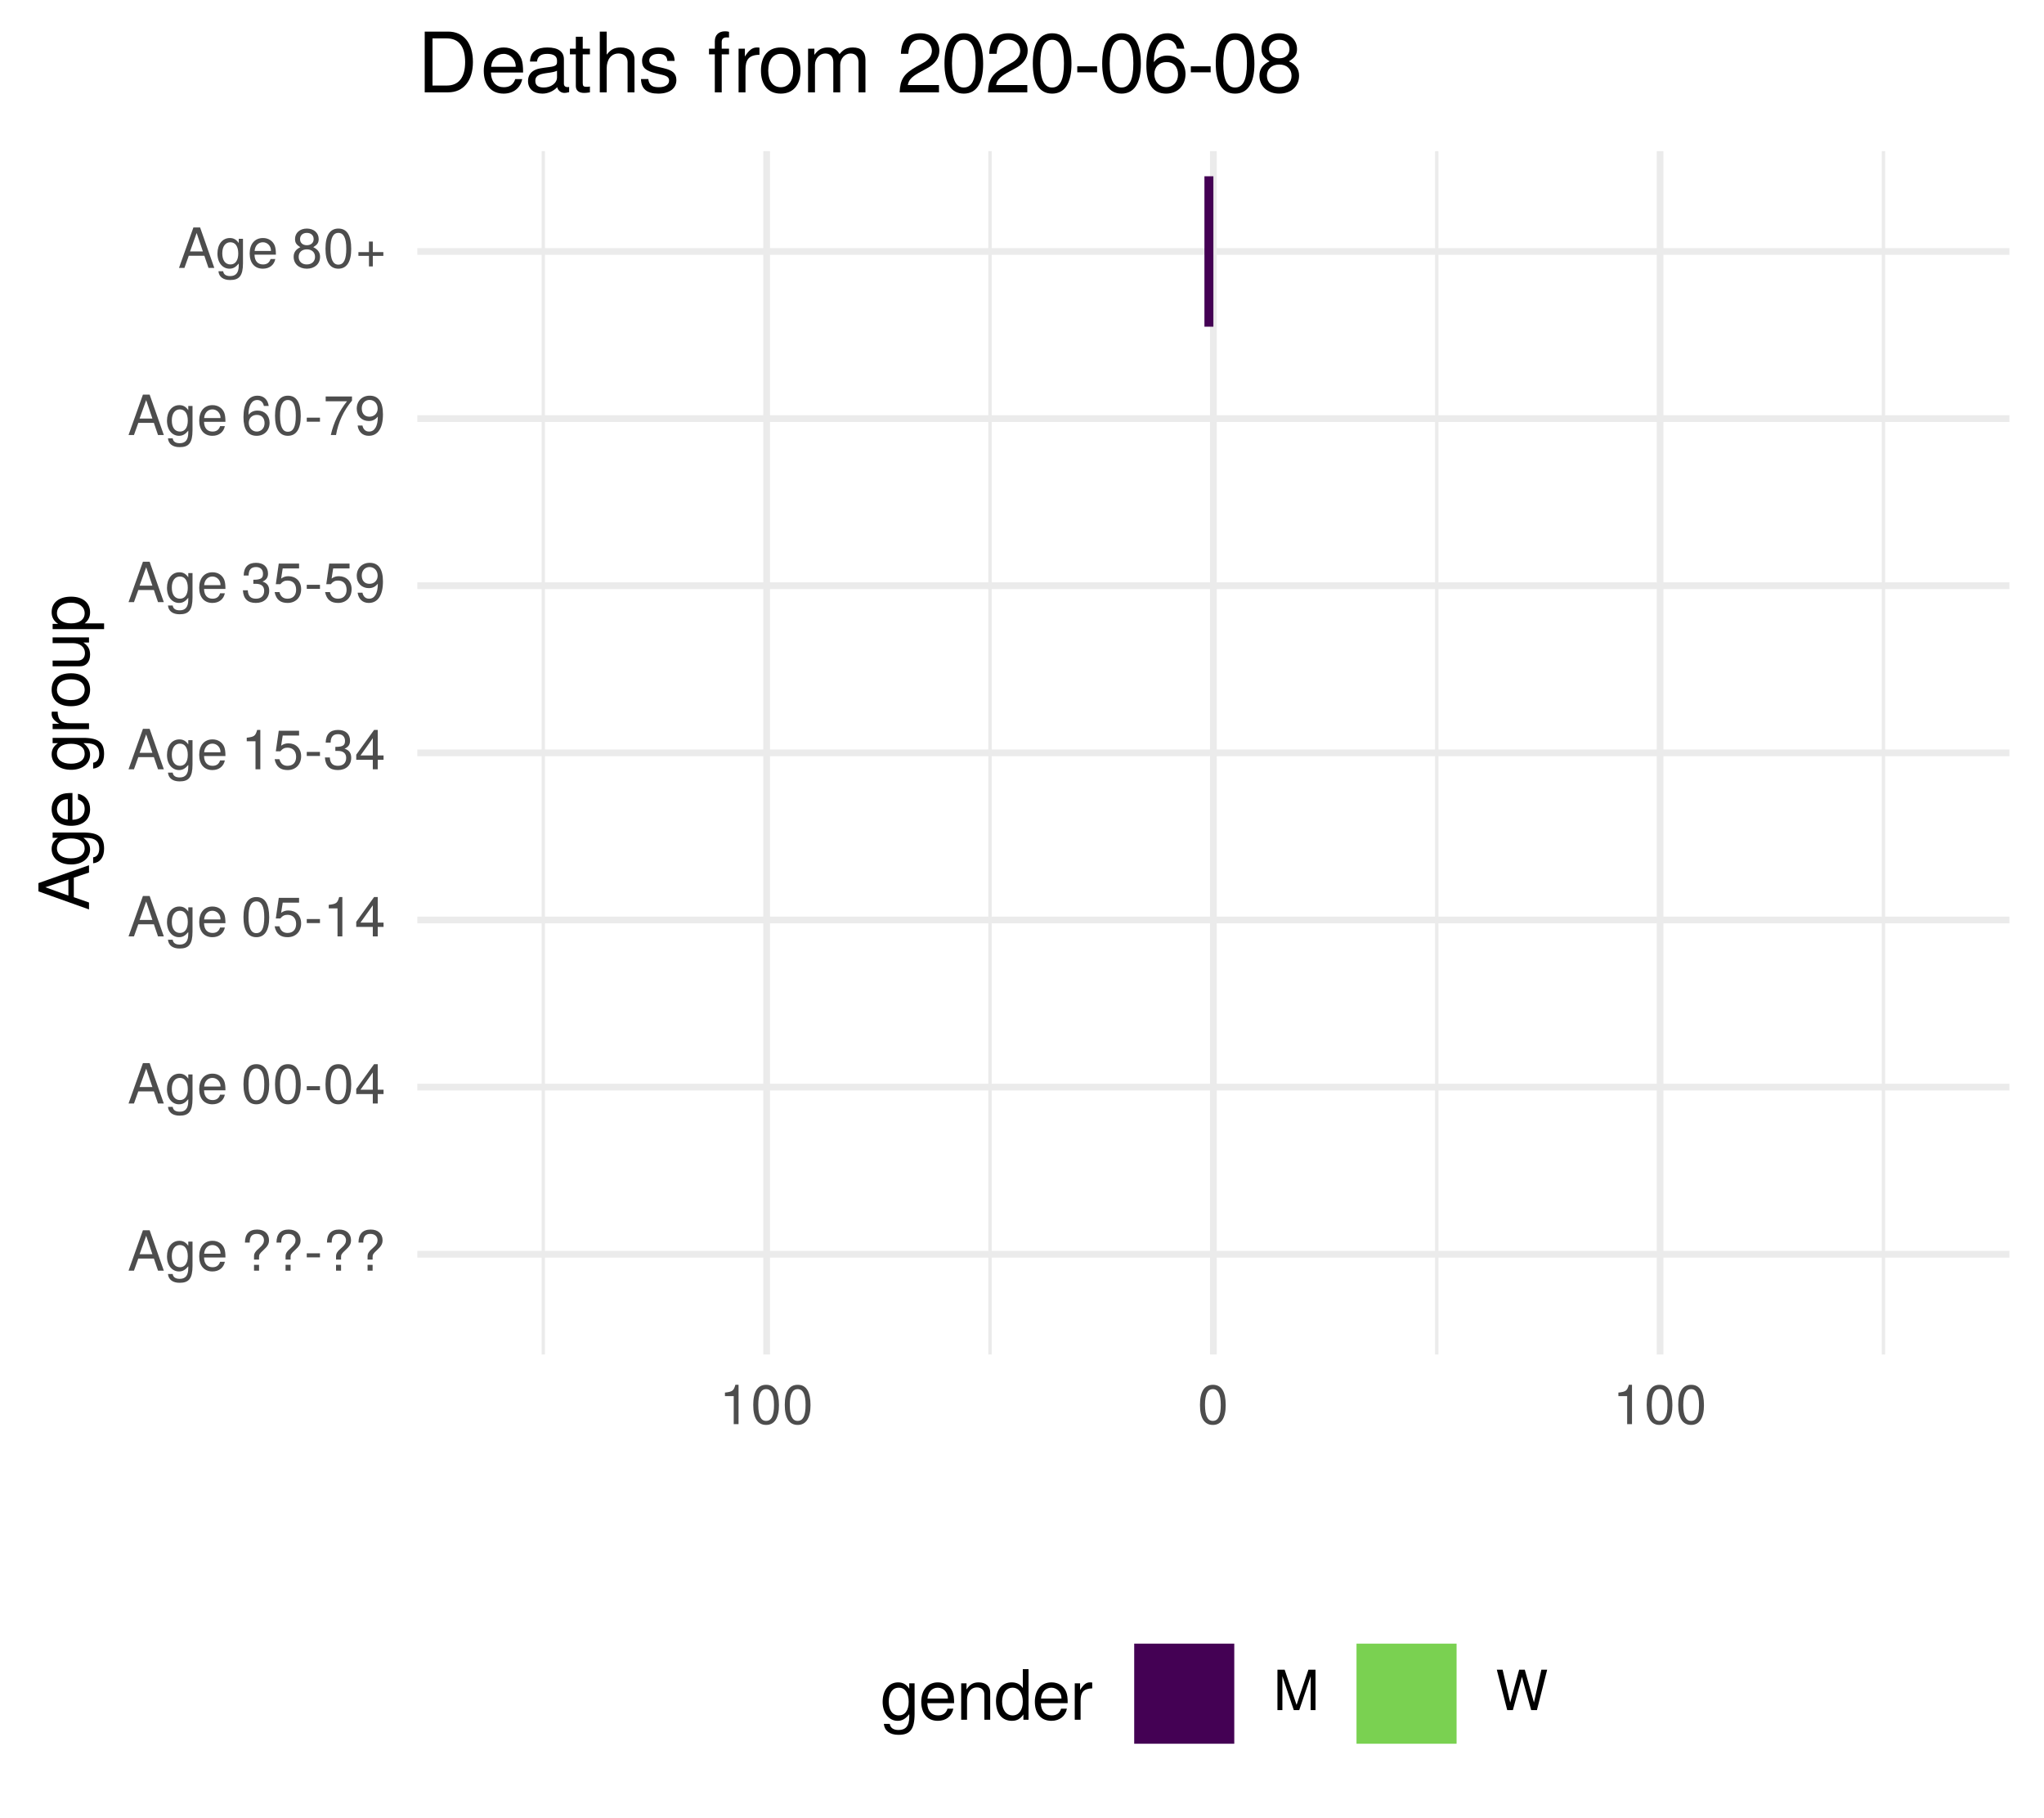
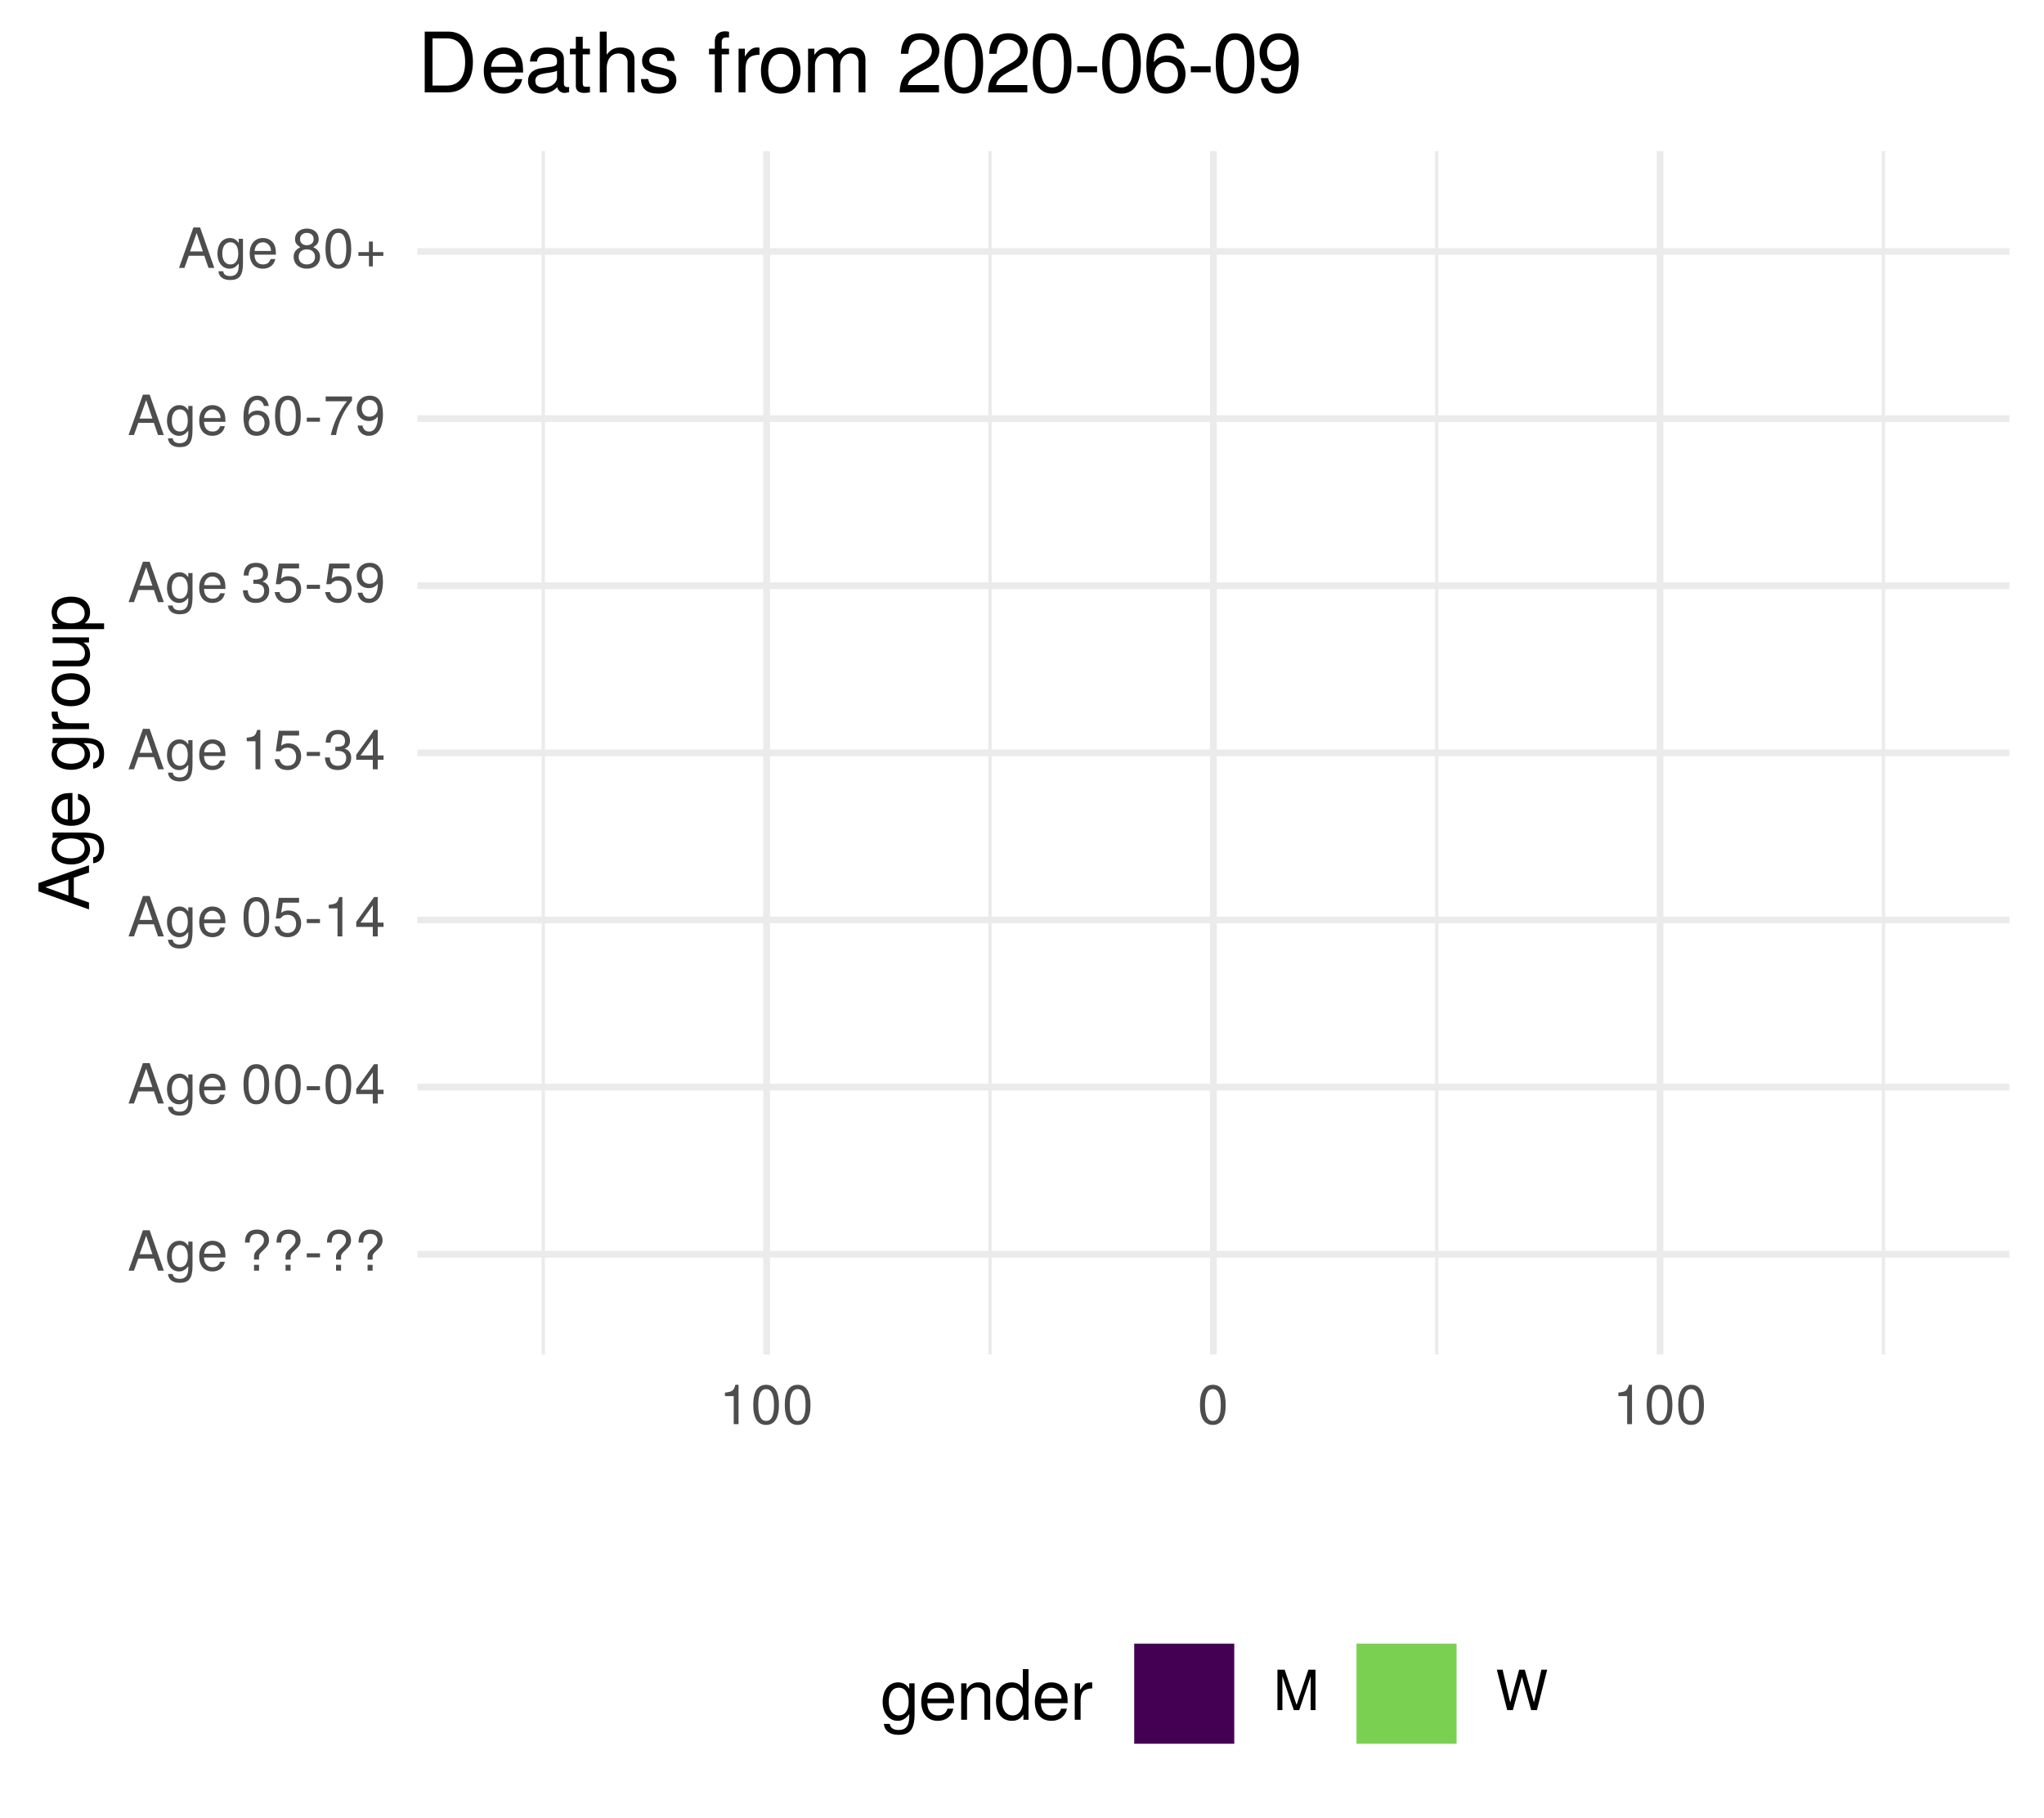
<svg xmlns="http://www.w3.org/2000/svg" xmlns:xlink="http://www.w3.org/1999/xlink" width="324pt" height="288pt" viewBox="0 0 324 288" version="1.1">
  <defs>
    <g>
      <symbol overflow="visible" id="glyph0-0">
        <path style="stroke:none;" d="" />
      </symbol>
      <symbol overflow="visible" id="glyph0-1">
        <path style="stroke:none;" d="M 5.75 0 L 3.5 -6.406 L 2.438 -6.406 L 0.156 0 L 1.016 0 L 1.703 -1.922 L 4.172 -1.922 L 4.828 0 Z M 3.938 -2.609 L 1.906 -2.609 L 2.953 -5.531 Z M 3.938 -2.609 " />
      </symbol>
      <symbol overflow="visible" id="glyph0-2">
        <path style="stroke:none;" d="M 4.297 -0.75 L 4.297 -4.609 L 3.625 -4.609 L 3.625 -3.938 C 3.25 -4.484 2.812 -4.734 2.219 -4.734 C 1.047 -4.734 0.25 -3.75 0.25 -2.266 C 0.25 -0.812 1.078 0.125 2.156 0.125 C 2.734 0.125 3.141 -0.109 3.625 -0.688 L 3.625 -0.391 C 3.625 0.828 3.125 1.297 2.266 1.297 C 1.688 1.297 1.234 1.094 1.156 0.531 L 0.406 0.531 C 0.484 1.406 1.156 1.922 2.25 1.922 C 3.688 1.922 4.297 1.281 4.297 -0.75 Z M 3.547 -2.281 C 3.547 -1.172 3.078 -0.547 2.312 -0.547 C 1.5 -0.547 1.016 -1.188 1.016 -2.312 C 1.016 -3.406 1.516 -4.062 2.297 -4.062 C 3.094 -4.062 3.547 -3.391 3.547 -2.281 Z M 3.547 -2.281 " />
      </symbol>
      <symbol overflow="visible" id="glyph0-3">
        <path style="stroke:none;" d="M 4.516 -2.094 C 4.516 -2.766 4.453 -3.188 4.328 -3.531 C 4.031 -4.281 3.328 -4.734 2.469 -4.734 C 1.172 -4.734 0.359 -3.797 0.359 -2.281 C 0.359 -0.766 1.156 0.125 2.453 0.125 C 3.5 0.125 4.234 -0.469 4.422 -1.406 L 3.672 -1.406 C 3.469 -0.797 3.062 -0.547 2.469 -0.547 C 1.703 -0.547 1.141 -1.031 1.125 -2.094 Z M 3.734 -2.75 C 3.734 -2.75 3.734 -2.703 3.719 -2.688 L 1.141 -2.688 C 1.203 -3.516 1.719 -4.062 2.453 -4.062 C 3.172 -4.062 3.734 -3.469 3.734 -2.75 Z M 3.734 -2.75 " />
      </symbol>
      <symbol overflow="visible" id="glyph0-4">
        <path style="stroke:none;" d="" />
      </symbol>
      <symbol overflow="visible" id="glyph0-5">
        <path style="stroke:none;" d="M 4.422 -4.828 C 4.422 -5.859 3.688 -6.516 2.547 -6.516 C 1.281 -6.516 0.609 -5.812 0.609 -4.453 L 1.359 -4.453 C 1.359 -5.422 1.719 -5.828 2.5 -5.828 C 3.172 -5.828 3.625 -5.422 3.625 -4.828 C 3.625 -4.422 3.438 -4.078 2.969 -3.672 C 2.453 -3.203 2.453 -3.203 2.297 -3 C 2.109 -2.75 2.047 -2.547 2.047 -2.234 L 2.047 -1.75 L 2.844 -1.75 L 2.844 -2.156 C 2.844 -2.547 2.938 -2.703 3.531 -3.25 C 4.203 -3.859 4.422 -4.25 4.422 -4.828 Z M 2.844 0 L 2.844 -0.922 L 2.047 -0.922 L 2.047 0 Z M 2.844 0 " />
      </symbol>
      <symbol overflow="visible" id="glyph0-6">
        <path style="stroke:none;" d="M 2.5 -2.109 L 2.5 -2.75 L 0.406 -2.75 L 0.406 -2.109 Z M 2.5 -2.109 " />
      </symbol>
      <symbol overflow="visible" id="glyph0-7">
        <path style="stroke:none;" d="M 4.453 -3 C 4.453 -5.156 3.781 -6.234 2.422 -6.234 C 1.078 -6.234 0.375 -5.141 0.375 -3.047 C 0.375 -0.953 1.078 0.125 2.422 0.125 C 3.734 0.125 4.453 -0.953 4.453 -3 Z M 3.672 -3.062 C 3.672 -1.297 3.266 -0.516 2.406 -0.516 C 1.578 -0.516 1.172 -1.344 1.172 -3.047 C 1.172 -4.75 1.578 -5.547 2.422 -5.547 C 3.25 -5.547 3.672 -4.734 3.672 -3.062 Z M 3.672 -3.062 " />
      </symbol>
      <symbol overflow="visible" id="glyph0-8">
        <path style="stroke:none;" d="M 4.578 -1.5 L 4.578 -2.188 L 3.656 -2.188 L 3.656 -6.234 L 3.078 -6.234 L 0.25 -2.312 L 0.25 -1.5 L 2.875 -1.5 L 2.875 0 L 3.656 0 L 3.656 -1.5 Z M 2.875 -2.188 L 0.922 -2.188 L 2.875 -4.922 Z M 2.875 -2.188 " />
      </symbol>
      <symbol overflow="visible" id="glyph0-9">
        <path style="stroke:none;" d="M 4.516 -2.062 C 4.516 -3.297 3.688 -4.109 2.5 -4.109 C 2.062 -4.109 1.703 -4 1.344 -3.734 L 1.594 -5.344 L 4.188 -5.344 L 4.188 -6.109 L 0.969 -6.109 L 0.5 -2.844 L 1.219 -2.844 C 1.578 -3.266 1.875 -3.422 2.359 -3.422 C 3.188 -3.422 3.719 -2.891 3.719 -1.969 C 3.719 -1.062 3.203 -0.547 2.359 -0.547 C 1.688 -0.547 1.266 -0.891 1.078 -1.594 L 0.312 -1.594 C 0.562 -0.359 1.266 0.125 2.375 0.125 C 3.641 0.125 4.516 -0.75 4.516 -2.062 Z M 4.516 -2.062 " />
      </symbol>
      <symbol overflow="visible" id="glyph0-10">
        <path style="stroke:none;" d="M 3.047 0 L 3.047 -6.234 L 2.547 -6.234 C 2.266 -5.281 2.094 -5.141 0.891 -5 L 0.891 -4.438 L 2.281 -4.438 L 2.281 0 Z M 3.047 0 " />
      </symbol>
      <symbol overflow="visible" id="glyph0-11">
        <path style="stroke:none;" d="M 4.453 -1.812 C 4.453 -2.562 4.141 -3.016 3.391 -3.266 C 3.969 -3.5 4.266 -3.891 4.266 -4.516 C 4.266 -5.594 3.547 -6.234 2.359 -6.234 C 1.109 -6.234 0.438 -5.547 0.406 -4.219 L 1.188 -4.219 C 1.203 -5.141 1.578 -5.562 2.375 -5.562 C 3.062 -5.562 3.469 -5.156 3.469 -4.5 C 3.469 -3.828 3.188 -3.547 1.938 -3.547 L 1.938 -2.906 L 2.359 -2.906 C 3.219 -2.906 3.656 -2.5 3.656 -1.797 C 3.656 -1.016 3.172 -0.547 2.359 -0.547 C 1.516 -0.547 1.109 -0.969 1.062 -1.875 L 0.281 -1.875 C 0.375 -0.5 1.062 0.125 2.344 0.125 C 3.625 0.125 4.453 -0.641 4.453 -1.812 Z M 4.453 -1.812 " />
      </symbol>
      <symbol overflow="visible" id="glyph0-12">
        <path style="stroke:none;" d="M 4.484 -3.266 C 4.484 -5.219 3.797 -6.234 2.375 -6.234 C 1.188 -6.234 0.328 -5.391 0.328 -4.172 C 0.328 -3.016 1.125 -2.219 2.25 -2.219 C 2.844 -2.219 3.266 -2.438 3.672 -2.922 C 3.672 -1.406 3.172 -0.547 2.281 -0.547 C 1.734 -0.547 1.359 -0.891 1.234 -1.5 L 0.469 -1.5 C 0.609 -0.469 1.281 0.125 2.234 0.125 C 3.688 0.125 4.484 -1.109 4.484 -3.266 Z M 3.641 -4.188 C 3.641 -3.422 3.094 -2.906 2.344 -2.906 C 1.594 -2.906 1.125 -3.391 1.125 -4.234 C 1.125 -5.016 1.656 -5.562 2.359 -5.562 C 3.094 -5.562 3.641 -5 3.641 -4.188 Z M 3.641 -4.188 " />
      </symbol>
      <symbol overflow="visible" id="glyph0-13">
        <path style="stroke:none;" d="M 4.516 -1.938 C 4.516 -3.094 3.719 -3.875 2.609 -3.875 C 1.984 -3.875 1.5 -3.641 1.172 -3.188 C 1.172 -4.703 1.672 -5.547 2.562 -5.547 C 3.109 -5.547 3.484 -5.203 3.609 -4.609 L 4.375 -4.609 C 4.234 -5.625 3.562 -6.234 2.609 -6.234 C 1.156 -6.234 0.375 -5.016 0.375 -2.844 C 0.375 -0.891 1.047 0.125 2.469 0.125 C 3.656 0.125 4.516 -0.719 4.516 -1.938 Z M 3.719 -1.875 C 3.719 -1.094 3.188 -0.547 2.484 -0.547 C 1.766 -0.547 1.219 -1.125 1.219 -1.922 C 1.219 -2.688 1.734 -3.188 2.5 -3.188 C 3.25 -3.188 3.719 -2.703 3.719 -1.875 Z M 3.719 -1.875 " />
      </symbol>
      <symbol overflow="visible" id="glyph0-14">
        <path style="stroke:none;" d="M 4.578 -5.453 L 4.578 -6.109 L 0.406 -6.109 L 0.406 -5.344 L 3.781 -5.344 C 2.531 -3.781 1.656 -1.953 1.219 0 L 2.047 0 C 2.391 -2.016 3.266 -3.891 4.578 -5.453 Z M 4.578 -5.453 " />
      </symbol>
      <symbol overflow="visible" id="glyph0-15">
        <path style="stroke:none;" d="M 4.516 -1.766 C 4.516 -2.453 4.156 -2.938 3.438 -3.281 C 4.078 -3.672 4.297 -3.984 4.297 -4.578 C 4.297 -5.547 3.531 -6.234 2.422 -6.234 C 1.312 -6.234 0.547 -5.547 0.547 -4.578 C 0.547 -4 0.75 -3.672 1.391 -3.281 C 0.672 -2.938 0.328 -2.453 0.328 -1.766 C 0.328 -0.625 1.188 0.125 2.422 0.125 C 3.656 0.125 4.516 -0.625 4.516 -1.766 Z M 3.5 -4.562 C 3.5 -3.969 3.062 -3.594 2.422 -3.594 C 1.766 -3.594 1.344 -3.969 1.344 -4.562 C 1.344 -5.156 1.766 -5.547 2.422 -5.547 C 3.078 -5.547 3.5 -5.156 3.5 -4.562 Z M 3.719 -1.75 C 3.719 -1.016 3.188 -0.547 2.406 -0.547 C 1.641 -0.547 1.125 -1.016 1.125 -1.75 C 1.125 -2.484 1.641 -2.938 2.422 -2.938 C 3.188 -2.938 3.719 -2.484 3.719 -1.75 Z M 3.719 -1.75 " />
      </symbol>
      <symbol overflow="visible" id="glyph0-16">
        <path style="stroke:none;" d="M 4.547 -1.906 L 4.547 -2.5 L 2.875 -2.5 L 2.875 -4.172 L 2.266 -4.172 L 2.266 -2.5 L 0.594 -2.5 L 0.594 -1.906 L 2.266 -1.906 L 2.266 -0.234 L 2.875 -0.234 L 2.875 -1.906 Z M 4.547 -1.906 " />
      </symbol>
      <symbol overflow="visible" id="glyph0-17">
        <path style="stroke:none;" d="M 6.688 0 L 6.688 -6.406 L 5.562 -6.406 L 3.688 -0.828 L 1.797 -6.406 L 0.656 -6.406 L 0.656 0 L 1.438 0 L 1.438 -5.375 L 3.25 0 L 4.109 0 L 5.922 -5.375 L 5.922 0 Z M 6.688 0 " />
      </symbol>
      <symbol overflow="visible" id="glyph0-18">
        <path style="stroke:none;" d="M 8.172 -6.406 L 7.25 -6.406 L 6.078 -1.203 L 4.625 -6.406 L 3.734 -6.406 L 2.312 -1.203 L 1.109 -6.406 L 0.188 -6.406 L 1.844 0 L 2.734 0 L 4.172 -5.266 L 5.641 0 L 6.547 0 Z M 8.172 -6.406 " />
      </symbol>
      <symbol overflow="visible" id="glyph1-0">
        <path style="stroke:none;" d="" />
      </symbol>
      <symbol overflow="visible" id="glyph1-1">
        <path style="stroke:none;" d="M 0 -7.188 L -8.016 -4.359 L -8.016 -3.047 L 0 -0.188 L 0 -1.281 L -2.406 -2.125 L -2.406 -5.219 L 0 -6.031 Z M -3.266 -4.922 L -3.266 -2.375 L -6.922 -3.703 Z M -3.266 -4.922 " />
      </symbol>
      <symbol overflow="visible" id="glyph1-2">
        <path style="stroke:none;" d="M -0.953 -5.375 L -5.766 -5.375 L -5.766 -4.531 L -4.922 -4.531 C -5.609 -4.062 -5.922 -3.516 -5.922 -2.766 C -5.922 -1.312 -4.703 -0.312 -2.828 -0.312 C -1.016 -0.312 0.172 -1.344 0.172 -2.688 C 0.172 -3.422 -0.141 -3.922 -0.875 -4.531 L -0.484 -4.531 C 1.047 -4.531 1.625 -3.906 1.625 -2.844 C 1.625 -2.109 1.359 -1.547 0.656 -1.438 L 0.656 -0.5 C 1.75 -0.609 2.391 -1.453 2.391 -2.812 C 2.391 -4.609 1.594 -5.375 -0.953 -5.375 Z M -2.844 -4.438 C -1.469 -4.438 -0.688 -3.844 -0.688 -2.875 C -0.688 -1.875 -1.484 -1.281 -2.875 -1.281 C -4.266 -1.281 -5.078 -1.891 -5.078 -2.875 C -5.078 -3.859 -4.25 -4.438 -2.844 -4.438 Z M -2.844 -4.438 " />
      </symbol>
      <symbol overflow="visible" id="glyph1-3">
        <path style="stroke:none;" d="M -2.625 -5.641 C -3.453 -5.641 -3.984 -5.578 -4.406 -5.406 C -5.359 -5.031 -5.922 -4.156 -5.922 -3.078 C -5.922 -1.469 -4.734 -0.438 -2.844 -0.438 C -0.953 -0.438 0.172 -1.438 0.172 -3.062 C 0.172 -4.375 -0.578 -5.297 -1.75 -5.516 L -1.75 -4.594 C -0.984 -4.344 -0.688 -3.828 -0.688 -3.094 C -0.688 -2.141 -1.297 -1.422 -2.625 -1.391 Z M -3.438 -4.656 C -3.438 -4.656 -3.391 -4.656 -3.359 -4.656 L -3.359 -1.422 C -4.391 -1.5 -5.078 -2.141 -5.078 -3.062 C -5.078 -3.969 -4.328 -4.656 -3.438 -4.656 Z M -3.438 -4.656 " />
      </symbol>
      <symbol overflow="visible" id="glyph1-4">
        <path style="stroke:none;" d="" />
      </symbol>
      <symbol overflow="visible" id="glyph1-5">
        <path style="stroke:none;" d="M -4.969 -3.531 L -5.891 -3.531 C -5.922 -3.375 -5.922 -3.297 -5.922 -3.172 C -5.922 -2.578 -5.578 -2.141 -4.719 -1.609 L -5.766 -1.609 L -5.766 -0.766 L 0 -0.766 L 0 -1.688 L -2.984 -1.688 C -4.297 -1.688 -4.938 -2.109 -4.969 -3.531 Z M -4.969 -3.531 " />
      </symbol>
      <symbol overflow="visible" id="glyph1-6">
        <path style="stroke:none;" d="M -2.844 -5.609 C -4.828 -5.609 -5.922 -4.656 -5.922 -2.984 C -5.922 -1.375 -4.812 -0.391 -2.875 -0.391 C -0.953 -0.391 0.172 -1.359 0.172 -3 C 0.172 -4.625 -0.953 -5.609 -2.844 -5.609 Z M -2.844 -4.656 C -1.5 -4.656 -0.688 -4.016 -0.688 -3 C -0.688 -1.984 -1.484 -1.359 -2.875 -1.359 C -4.266 -1.359 -5.078 -1.984 -5.078 -3 C -5.078 -4.031 -4.281 -4.656 -2.844 -4.656 Z M -2.844 -4.656 " />
      </symbol>
      <symbol overflow="visible" id="glyph1-7">
        <path style="stroke:none;" d="M 0 -5.297 L -5.766 -5.297 L -5.766 -4.391 L -2.578 -4.391 C -1.406 -4.391 -0.641 -3.766 -0.641 -2.812 C -0.641 -2.094 -1.078 -1.625 -1.766 -1.625 L -5.766 -1.625 L -5.766 -0.719 L -1.406 -0.719 C -0.453 -0.719 0.172 -1.438 0.172 -2.547 C 0.172 -3.406 -0.125 -3.938 -0.891 -4.484 L 0 -4.484 Z M 0 -5.297 " />
      </symbol>
      <symbol overflow="visible" id="glyph1-8">
        <path style="stroke:none;" d="M -2.828 -5.75 C -4.766 -5.75 -5.922 -4.812 -5.922 -3.281 C -5.922 -2.5 -5.578 -1.875 -4.891 -1.438 L -5.766 -1.438 L -5.766 -0.609 L 2.391 -0.609 L 2.391 -1.516 L -0.688 -1.516 C -0.094 -2 0.172 -2.547 0.172 -3.281 C 0.172 -4.781 -0.984 -5.75 -2.828 -5.75 Z M -2.844 -4.797 C -1.547 -4.797 -0.688 -4.125 -0.688 -3.125 C -0.688 -2.156 -1.484 -1.516 -2.844 -1.516 C -4.188 -1.516 -5.078 -2.156 -5.078 -3.125 C -5.078 -4.141 -4.219 -4.797 -2.844 -4.797 Z M -2.844 -4.797 " />
      </symbol>
      <symbol overflow="visible" id="glyph2-0">
        <path style="stroke:none;" d="" />
      </symbol>
      <symbol overflow="visible" id="glyph2-1">
        <path style="stroke:none;" d="M 5.375 -0.953 L 5.375 -5.766 L 4.531 -5.766 L 4.531 -4.922 C 4.062 -5.609 3.516 -5.922 2.766 -5.922 C 1.312 -5.922 0.312 -4.703 0.312 -2.828 C 0.312 -1.016 1.344 0.172 2.688 0.172 C 3.422 0.172 3.922 -0.141 4.531 -0.875 L 4.531 -0.484 C 4.531 1.047 3.906 1.625 2.844 1.625 C 2.109 1.625 1.547 1.359 1.438 0.656 L 0.5 0.656 C 0.609 1.75 1.453 2.391 2.812 2.391 C 4.609 2.391 5.375 1.594 5.375 -0.953 Z M 4.438 -2.844 C 4.438 -1.469 3.844 -0.688 2.875 -0.688 C 1.875 -0.688 1.281 -1.484 1.281 -2.875 C 1.281 -4.266 1.891 -5.078 2.875 -5.078 C 3.859 -5.078 4.438 -4.25 4.438 -2.844 Z M 4.438 -2.844 " />
      </symbol>
      <symbol overflow="visible" id="glyph2-2">
        <path style="stroke:none;" d="M 5.641 -2.625 C 5.641 -3.453 5.578 -3.984 5.406 -4.406 C 5.031 -5.359 4.156 -5.922 3.078 -5.922 C 1.469 -5.922 0.438 -4.734 0.438 -2.844 C 0.438 -0.953 1.438 0.172 3.062 0.172 C 4.375 0.172 5.297 -0.578 5.516 -1.75 L 4.594 -1.75 C 4.344 -0.984 3.828 -0.688 3.094 -0.688 C 2.141 -0.688 1.422 -1.297 1.391 -2.625 Z M 4.656 -3.438 C 4.656 -3.438 4.656 -3.391 4.656 -3.359 L 1.422 -3.359 C 1.5 -4.391 2.141 -5.078 3.062 -5.078 C 3.969 -5.078 4.656 -4.328 4.656 -3.438 Z M 4.656 -3.438 " />
      </symbol>
      <symbol overflow="visible" id="glyph2-3">
        <path style="stroke:none;" d="M 5.359 0 L 5.359 -4.359 C 5.359 -5.312 4.641 -5.922 3.531 -5.922 C 2.672 -5.922 2.125 -5.594 1.609 -4.797 L 1.609 -5.766 L 0.766 -5.766 L 0.766 0 L 1.688 0 L 1.688 -3.172 C 1.688 -4.359 2.328 -5.125 3.25 -5.125 C 3.984 -5.125 4.438 -4.688 4.438 -4 L 4.438 0 Z M 5.359 0 " />
      </symbol>
      <symbol overflow="visible" id="glyph2-4">
        <path style="stroke:none;" d="M 5.438 0 L 5.438 -8.016 L 4.531 -8.016 L 4.531 -5.031 C 4.141 -5.625 3.531 -5.922 2.766 -5.922 C 1.266 -5.922 0.281 -4.781 0.281 -2.938 C 0.281 -0.984 1.25 0.172 2.797 0.172 C 3.594 0.172 4.141 -0.125 4.625 -0.844 L 4.625 0 Z M 4.531 -2.859 C 4.531 -1.531 3.891 -0.688 2.922 -0.688 C 1.906 -0.688 1.25 -1.547 1.25 -2.875 C 1.25 -4.219 1.906 -5.078 2.922 -5.078 C 3.906 -5.078 4.531 -4.188 4.531 -2.859 Z M 4.531 -2.859 " />
      </symbol>
      <symbol overflow="visible" id="glyph2-5">
        <path style="stroke:none;" d="M 3.531 -4.969 L 3.531 -5.891 C 3.375 -5.922 3.297 -5.922 3.172 -5.922 C 2.578 -5.922 2.141 -5.578 1.609 -4.719 L 1.609 -5.766 L 0.766 -5.766 L 0.766 0 L 1.688 0 L 1.688 -2.984 C 1.688 -4.297 2.109 -4.938 3.531 -4.969 Z M 3.531 -4.969 " />
      </symbol>
      <symbol overflow="visible" id="glyph3-0">
        <path style="stroke:none;" d="" />
      </symbol>
      <symbol overflow="visible" id="glyph3-1">
        <path style="stroke:none;" d="M 8.812 -4.812 C 8.812 -7.797 7.328 -9.625 4.891 -9.625 L 1.172 -9.625 L 1.172 0 L 4.891 0 C 7.312 0 8.812 -1.828 8.812 -4.812 Z M 7.578 -4.812 C 7.578 -2.375 6.578 -1.078 4.672 -1.078 L 2.406 -1.078 L 2.406 -8.547 L 4.672 -8.547 C 6.578 -8.547 7.578 -7.266 7.578 -4.812 Z M 7.578 -4.812 " />
      </symbol>
      <symbol overflow="visible" id="glyph3-2">
        <path style="stroke:none;" d="M 6.766 -3.141 C 6.766 -4.141 6.688 -4.781 6.5 -5.297 C 6.047 -6.438 4.984 -7.109 3.703 -7.109 C 1.766 -7.109 0.531 -5.688 0.531 -3.422 C 0.531 -1.156 1.734 0.203 3.672 0.203 C 5.25 0.203 6.344 -0.703 6.625 -2.094 L 5.516 -2.094 C 5.219 -1.188 4.594 -0.812 3.703 -0.812 C 2.562 -0.812 1.703 -1.562 1.672 -3.141 Z M 5.594 -4.125 C 5.594 -4.125 5.594 -4.062 5.578 -4.047 L 1.703 -4.047 C 1.797 -5.266 2.578 -6.094 3.688 -6.094 C 4.766 -6.094 5.594 -5.203 5.594 -4.125 Z M 5.594 -4.125 " />
      </symbol>
      <symbol overflow="visible" id="glyph3-3">
        <path style="stroke:none;" d="M 7.062 -0.031 L 7.062 -0.859 C 6.938 -0.828 6.891 -0.828 6.828 -0.828 C 6.438 -0.828 6.234 -1.031 6.234 -1.375 L 6.234 -5.234 C 6.234 -6.453 5.328 -7.109 3.625 -7.109 C 1.953 -7.109 0.922 -6.469 0.859 -4.875 L 1.969 -4.875 C 2.062 -5.719 2.562 -6.094 3.594 -6.094 C 4.578 -6.094 5.141 -5.734 5.141 -5.062 L 5.141 -4.781 C 5.141 -4.312 4.859 -4.125 3.984 -4.016 C 2.422 -3.812 2.188 -3.766 1.766 -3.594 C 0.969 -3.266 0.547 -2.641 0.547 -1.797 C 0.547 -0.547 1.422 0.203 2.828 0.203 C 3.703 0.203 4.562 -0.172 5.172 -0.812 C 5.297 -0.297 5.766 0.094 6.312 0.094 C 6.531 0.094 6.703 0.062 7.062 -0.031 Z M 5.141 -2.391 C 5.141 -1.406 4.125 -0.766 3.062 -0.766 C 2.203 -0.766 1.703 -1.062 1.703 -1.828 C 1.703 -2.547 2.188 -2.859 3.359 -3.031 C 4.531 -3.188 4.766 -3.25 5.141 -3.422 Z M 5.141 -2.391 " />
      </symbol>
      <symbol overflow="visible" id="glyph3-4">
        <path style="stroke:none;" d="M 3.359 0 L 3.359 -0.922 C 3.203 -0.891 3.031 -0.875 2.828 -0.875 C 2.344 -0.875 2.219 -1 2.219 -1.484 L 2.219 -6.016 L 3.359 -6.016 L 3.359 -6.922 L 2.219 -6.922 L 2.219 -8.812 L 1.125 -8.812 L 1.125 -6.922 L 0.188 -6.922 L 0.188 -6.016 L 1.125 -6.016 L 1.125 -1 C 1.125 -0.297 1.594 0.094 2.453 0.094 C 2.719 0.094 2.984 0.062 3.359 0 Z M 3.359 0 " />
      </symbol>
      <symbol overflow="visible" id="glyph3-5">
        <path style="stroke:none;" d="M 6.422 0 L 6.422 -5.234 C 6.422 -6.391 5.578 -7.109 4.234 -7.109 C 3.266 -7.109 2.672 -6.812 2.016 -5.969 L 2.016 -9.625 L 0.922 -9.625 L 0.922 0 L 2.016 0 L 2.016 -3.812 C 2.016 -5.234 2.766 -6.156 3.891 -6.156 C 4.672 -6.156 5.328 -5.703 5.328 -4.797 L 5.328 0 Z M 6.422 0 " />
      </symbol>
      <symbol overflow="visible" id="glyph3-6">
        <path style="stroke:none;" d="M 6.062 -1.938 C 6.062 -2.969 5.484 -3.484 4.109 -3.812 L 3.047 -4.062 C 2.156 -4.281 1.766 -4.562 1.766 -5.062 C 1.766 -5.688 2.344 -6.094 3.234 -6.094 C 4.125 -6.094 4.594 -5.719 4.625 -4.984 L 5.781 -4.984 C 5.766 -6.344 4.875 -7.109 3.281 -7.109 C 1.656 -7.109 0.625 -6.281 0.625 -5 C 0.625 -3.922 1.172 -3.406 2.812 -3.016 L 3.844 -2.766 C 4.609 -2.578 4.906 -2.344 4.906 -1.844 C 4.906 -1.203 4.266 -0.812 3.297 -0.812 C 2.312 -0.812 1.75 -1.062 1.609 -2.109 L 0.453 -2.109 C 0.5 -0.516 1.406 0.203 3.203 0.203 C 4.953 0.203 6.062 -0.609 6.062 -1.938 Z M 6.062 -1.938 " />
      </symbol>
      <symbol overflow="visible" id="glyph3-7">
        <path style="stroke:none;" d="" />
      </symbol>
      <symbol overflow="visible" id="glyph3-8">
        <path style="stroke:none;" d="M 3.406 -6.016 L 3.406 -6.922 L 2.25 -6.922 L 2.25 -8 C 2.25 -8.469 2.516 -8.703 3.031 -8.703 C 3.109 -8.703 3.156 -8.703 3.406 -8.688 L 3.406 -9.594 C 3.156 -9.656 3.016 -9.672 2.781 -9.672 C 1.766 -9.672 1.156 -9.078 1.156 -8.094 L 1.156 -6.922 L 0.234 -6.922 L 0.234 -6.016 L 1.156 -6.016 L 1.156 0 L 2.25 0 L 2.25 -6.016 Z M 3.406 -6.016 " />
      </symbol>
      <symbol overflow="visible" id="glyph3-9">
        <path style="stroke:none;" d="M 4.234 -5.953 L 4.234 -7.078 C 4.047 -7.109 3.969 -7.109 3.812 -7.109 C 3.109 -7.109 2.562 -6.688 1.922 -5.672 L 1.922 -6.922 L 0.922 -6.922 L 0.922 0 L 2.016 0 L 2.016 -3.594 C 2.016 -5.156 2.531 -5.922 4.234 -5.953 Z M 4.234 -5.953 " />
      </symbol>
      <symbol overflow="visible" id="glyph3-10">
        <path style="stroke:none;" d="M 6.734 -3.406 C 6.734 -5.797 5.578 -7.109 3.594 -7.109 C 1.656 -7.109 0.469 -5.781 0.469 -3.453 C 0.469 -1.141 1.641 0.203 3.609 0.203 C 5.547 0.203 6.734 -1.141 6.734 -3.406 Z M 5.578 -3.422 C 5.578 -1.797 4.812 -0.812 3.609 -0.812 C 2.375 -0.812 1.625 -1.781 1.625 -3.453 C 1.625 -5.125 2.375 -6.094 3.609 -6.094 C 4.844 -6.094 5.578 -5.141 5.578 -3.422 Z M 5.578 -3.422 " />
      </symbol>
      <symbol overflow="visible" id="glyph3-11">
        <path style="stroke:none;" d="M 10.031 0 L 10.031 -5.188 C 10.031 -6.438 9.344 -7.109 8.047 -7.109 C 7.125 -7.109 6.578 -6.844 5.922 -6.062 C 5.516 -6.797 4.969 -7.109 4.062 -7.109 C 3.141 -7.109 2.531 -6.766 1.938 -5.938 L 1.938 -6.922 L 0.938 -6.922 L 0.938 0 L 2.031 0 L 2.031 -4.344 C 2.031 -5.344 2.766 -6.156 3.656 -6.156 C 4.469 -6.156 4.938 -5.656 4.938 -4.766 L 4.938 0 L 6.031 0 L 6.031 -4.344 C 6.031 -5.344 6.766 -6.156 7.672 -6.156 C 8.469 -6.156 8.938 -5.641 8.938 -4.766 L 8.938 0 Z M 10.031 0 " />
      </symbol>
      <symbol overflow="visible" id="glyph3-12">
        <path style="stroke:none;" d="M 6.75 -6.609 C 6.75 -8.203 5.516 -9.359 3.75 -9.359 C 1.828 -9.359 0.719 -8.391 0.656 -6.109 L 1.828 -6.109 C 1.922 -7.688 2.562 -8.344 3.703 -8.344 C 4.766 -8.344 5.562 -7.594 5.562 -6.594 C 5.562 -5.844 5.125 -5.219 4.297 -4.734 L 3.078 -4.047 C 1.125 -2.938 0.547 -2.062 0.453 0 L 6.688 0 L 6.688 -1.156 L 1.75 -1.156 C 1.875 -1.922 2.297 -2.406 3.453 -3.078 L 4.766 -3.797 C 6.078 -4.484 6.75 -5.469 6.75 -6.609 Z M 6.75 -6.609 " />
      </symbol>
      <symbol overflow="visible" id="glyph3-13">
        <path style="stroke:none;" d="M 6.688 -4.5 C 6.688 -7.75 5.672 -9.359 3.625 -9.359 C 1.609 -9.359 0.562 -7.719 0.562 -4.578 C 0.562 -1.422 1.625 0.203 3.625 0.203 C 5.609 0.203 6.688 -1.422 6.688 -4.5 Z M 5.5 -4.609 C 5.5 -1.953 4.891 -0.766 3.609 -0.766 C 2.375 -0.766 1.75 -2 1.75 -4.562 C 1.75 -7.125 2.375 -8.328 3.625 -8.328 C 4.891 -8.328 5.5 -7.109 5.5 -4.609 Z M 5.5 -4.609 " />
      </symbol>
      <symbol overflow="visible" id="glyph3-14">
        <path style="stroke:none;" d="M 3.75 -3.172 L 3.75 -4.125 L 0.609 -4.125 L 0.609 -3.172 Z M 3.75 -3.172 " />
      </symbol>
      <symbol overflow="visible" id="glyph3-15">
        <path style="stroke:none;" d="M 6.766 -2.906 C 6.766 -4.641 5.578 -5.828 3.906 -5.828 C 2.984 -5.828 2.25 -5.469 1.75 -4.781 C 1.766 -7.062 2.516 -8.328 3.844 -8.328 C 4.656 -8.328 5.234 -7.812 5.406 -6.922 L 6.578 -6.922 C 6.344 -8.453 5.344 -9.359 3.922 -9.359 C 1.75 -9.359 0.562 -7.531 0.562 -4.266 C 0.562 -1.344 1.578 0.203 3.703 0.203 C 5.5 0.203 6.766 -1.062 6.766 -2.906 Z M 5.578 -2.812 C 5.578 -1.641 4.797 -0.828 3.719 -0.828 C 2.641 -0.828 1.828 -1.672 1.828 -2.875 C 1.828 -4.047 2.609 -4.797 3.766 -4.797 C 4.891 -4.797 5.578 -4.062 5.578 -2.812 Z M 5.578 -2.812 " />
      </symbol>
      <symbol overflow="visible" id="glyph3-16">
-         <path style="stroke:none;" d="M 6.766 -2.641 C 6.766 -3.688 6.25 -4.406 5.156 -4.922 C 6.125 -5.5 6.438 -5.984 6.438 -6.859 C 6.438 -8.328 5.297 -9.359 3.625 -9.359 C 1.984 -9.359 0.812 -8.328 0.812 -6.859 C 0.812 -6 1.141 -5.516 2.094 -4.922 C 1.016 -4.406 0.484 -3.688 0.484 -2.656 C 0.484 -0.938 1.781 0.203 3.625 0.203 C 5.484 0.203 6.766 -0.938 6.766 -2.641 Z M 5.25 -6.844 C 5.25 -5.969 4.609 -5.391 3.625 -5.391 C 2.656 -5.391 2 -5.969 2 -6.859 C 2 -7.75 2.656 -8.328 3.625 -8.328 C 4.625 -8.328 5.25 -7.75 5.25 -6.844 Z M 5.578 -2.625 C 5.578 -1.516 4.797 -0.828 3.609 -0.828 C 2.469 -0.828 1.672 -1.531 1.672 -2.625 C 1.672 -3.719 2.469 -4.406 3.625 -4.406 C 4.797 -4.406 5.578 -3.719 5.578 -2.625 Z M 5.578 -2.625 " />
+         <path style="stroke:none;" d="M 6.719 -4.891 C 6.719 -7.828 5.703 -9.359 3.562 -9.359 C 1.781 -9.359 0.5 -8.094 0.5 -6.266 C 0.5 -4.516 1.688 -3.344 3.375 -3.344 C 4.266 -3.344 4.906 -3.656 5.516 -4.391 C 5.5 -2.094 4.766 -0.828 3.438 -0.828 C 2.609 -0.828 2.047 -1.344 1.859 -2.25 L 0.703 -2.25 C 0.922 -0.719 1.922 0.203 3.359 0.203 C 5.547 0.203 6.719 -1.656 6.719 -4.891 Z M 5.453 -6.281 C 5.453 -5.141 4.641 -4.375 3.516 -4.375 C 2.391 -4.375 1.688 -5.094 1.688 -6.344 C 1.688 -7.531 2.484 -8.344 3.547 -8.344 C 4.641 -8.344 5.453 -7.5 5.453 -6.281 Z M 5.453 -6.281 " />
      </symbol>
    </g>
    <clipPath id="clip1">
      <path d="M 85 23.957 L 87 23.957 L 87 214.648 L 85 214.648 Z M 85 23.957 " />
    </clipPath>
    <clipPath id="clip2">
      <path d="M 156 23.957 L 158 23.957 L 158 214.648 L 156 214.648 Z M 156 23.957 " />
    </clipPath>
    <clipPath id="clip3">
      <path d="M 227 23.957 L 229 23.957 L 229 214.648 L 227 214.648 Z M 227 23.957 " />
    </clipPath>
    <clipPath id="clip4">
      <path d="M 298 23.957 L 299 23.957 L 299 214.648 L 298 214.648 Z M 298 23.957 " />
    </clipPath>
    <clipPath id="clip5">
      <path d="M 66.152 198 L 318.523 198 L 318.523 200 L 66.152 200 Z M 66.152 198 " />
    </clipPath>
    <clipPath id="clip6">
      <path d="M 66.152 171 L 318.523 171 L 318.523 173 L 66.152 173 Z M 66.152 171 " />
    </clipPath>
    <clipPath id="clip7">
      <path d="M 66.152 145 L 318.523 145 L 318.523 147 L 66.152 147 Z M 66.152 145 " />
    </clipPath>
    <clipPath id="clip8">
      <path d="M 66.152 118 L 318.523 118 L 318.523 120 L 66.152 120 Z M 66.152 118 " />
    </clipPath>
    <clipPath id="clip9">
      <path d="M 66.152 92 L 318.523 92 L 318.523 94 L 66.152 94 Z M 66.152 92 " />
    </clipPath>
    <clipPath id="clip10">
      <path d="M 66.152 65 L 318.523 65 L 318.523 67 L 66.152 67 Z M 66.152 65 " />
    </clipPath>
    <clipPath id="clip11">
      <path d="M 66.152 39 L 318.523 39 L 318.523 41 L 66.152 41 Z M 66.152 39 " />
    </clipPath>
    <clipPath id="clip12">
      <path d="M 120 23.957 L 123 23.957 L 123 214.648 L 120 214.648 Z M 120 23.957 " />
    </clipPath>
    <clipPath id="clip13">
      <path d="M 191 23.957 L 193 23.957 L 193 214.648 L 191 214.648 Z M 191 23.957 " />
    </clipPath>
    <clipPath id="clip14">
      <path d="M 262 23.957 L 264 23.957 L 264 214.648 L 262 214.648 Z M 262 23.957 " />
    </clipPath>
  </defs>
-   <g id="surface1636">
+   <g id="surface1646">
    <rect x="0" y="0" width="324" height="288" style="fill:rgb(100%,100%,100%);fill-opacity:1;stroke:none;" />
    <g clip-path="url(#clip1)" clip-rule="nonzero">
      <path style="fill:none;stroke-width:0.533;stroke-linecap:butt;stroke-linejoin:round;stroke:rgb(92.157%,92.157%,92.157%);stroke-opacity:1;stroke-miterlimit:10;" d="M 86.121 214.652 L 86.121 23.957 " />
    </g>
    <g clip-path="url(#clip2)" clip-rule="nonzero">
      <path style="fill:none;stroke-width:0.533;stroke-linecap:butt;stroke-linejoin:round;stroke:rgb(92.157%,92.157%,92.157%);stroke-opacity:1;stroke-miterlimit:10;" d="M 156.93 214.652 L 156.93 23.957 " />
    </g>
    <g clip-path="url(#clip3)" clip-rule="nonzero">
      <path style="fill:none;stroke-width:0.533;stroke-linecap:butt;stroke-linejoin:round;stroke:rgb(92.157%,92.157%,92.157%);stroke-opacity:1;stroke-miterlimit:10;" d="M 227.742 214.652 L 227.742 23.957 " />
    </g>
    <g clip-path="url(#clip4)" clip-rule="nonzero">
      <path style="fill:none;stroke-width:0.533;stroke-linecap:butt;stroke-linejoin:round;stroke:rgb(92.157%,92.157%,92.157%);stroke-opacity:1;stroke-miterlimit:10;" d="M 298.551 214.652 L 298.551 23.957 " />
    </g>
    <g clip-path="url(#clip5)" clip-rule="nonzero">
      <path style="fill:none;stroke-width:1.067;stroke-linecap:butt;stroke-linejoin:round;stroke:rgb(92.157%,92.157%,92.157%);stroke-opacity:1;stroke-miterlimit:10;" d="M 66.152 198.762 L 318.52 198.762 " />
    </g>
    <g clip-path="url(#clip6)" clip-rule="nonzero">
      <path style="fill:none;stroke-width:1.067;stroke-linecap:butt;stroke-linejoin:round;stroke:rgb(92.157%,92.157%,92.157%);stroke-opacity:1;stroke-miterlimit:10;" d="M 66.152 172.273 L 318.52 172.273 " />
    </g>
    <g clip-path="url(#clip7)" clip-rule="nonzero">
      <path style="fill:none;stroke-width:1.067;stroke-linecap:butt;stroke-linejoin:round;stroke:rgb(92.157%,92.157%,92.157%);stroke-opacity:1;stroke-miterlimit:10;" d="M 66.152 145.789 L 318.52 145.789 " />
    </g>
    <g clip-path="url(#clip8)" clip-rule="nonzero">
      <path style="fill:none;stroke-width:1.067;stroke-linecap:butt;stroke-linejoin:round;stroke:rgb(92.157%,92.157%,92.157%);stroke-opacity:1;stroke-miterlimit:10;" d="M 66.152 119.305 L 318.52 119.305 " />
    </g>
    <g clip-path="url(#clip9)" clip-rule="nonzero">
      <path style="fill:none;stroke-width:1.067;stroke-linecap:butt;stroke-linejoin:round;stroke:rgb(92.157%,92.157%,92.157%);stroke-opacity:1;stroke-miterlimit:10;" d="M 66.152 92.82 L 318.52 92.82 " />
    </g>
    <g clip-path="url(#clip10)" clip-rule="nonzero">
      <path style="fill:none;stroke-width:1.067;stroke-linecap:butt;stroke-linejoin:round;stroke:rgb(92.157%,92.157%,92.157%);stroke-opacity:1;stroke-miterlimit:10;" d="M 66.152 66.336 L 318.52 66.336 " />
    </g>
    <g clip-path="url(#clip11)" clip-rule="nonzero">
      <path style="fill:none;stroke-width:1.067;stroke-linecap:butt;stroke-linejoin:round;stroke:rgb(92.157%,92.157%,92.157%);stroke-opacity:1;stroke-miterlimit:10;" d="M 66.152 39.852 L 318.52 39.852 " />
    </g>
    <g clip-path="url(#clip12)" clip-rule="nonzero">
      <path style="fill:none;stroke-width:1.067;stroke-linecap:butt;stroke-linejoin:round;stroke:rgb(92.157%,92.157%,92.157%);stroke-opacity:1;stroke-miterlimit:10;" d="M 121.523 214.652 L 121.523 23.957 " />
    </g>
    <g clip-path="url(#clip13)" clip-rule="nonzero">
      <path style="fill:none;stroke-width:1.067;stroke-linecap:butt;stroke-linejoin:round;stroke:rgb(92.157%,92.157%,92.157%);stroke-opacity:1;stroke-miterlimit:10;" d="M 192.336 214.652 L 192.336 23.957 " />
    </g>
    <g clip-path="url(#clip14)" clip-rule="nonzero">
      <path style="fill:none;stroke-width:1.067;stroke-linecap:butt;stroke-linejoin:round;stroke:rgb(92.157%,92.157%,92.157%);stroke-opacity:1;stroke-miterlimit:10;" d="M 263.145 214.652 L 263.145 23.957 " />
    </g>
-     <path style=" stroke:none;fill-rule:nonzero;fill:rgb(26.667%,0.392%,32.941%);fill-opacity:1;" d="M 190.918 51.77 L 192.336 51.77 L 192.336 27.934 L 190.918 27.934 Z M 190.918 51.77 " />
    <g style="fill:rgb(30.196%,30.196%,30.196%);fill-opacity:1;">
      <use xlink:href="#glyph0-1" x="20.219" y="201.364" />
      <use xlink:href="#glyph0-2" x="26.219" y="201.364" />
      <use xlink:href="#glyph0-3" x="31.219" y="201.364" />
      <use xlink:href="#glyph0-4" x="36.219" y="201.364" />
      <use xlink:href="#glyph0-5" x="38.219" y="201.364" />
      <use xlink:href="#glyph0-5" x="43.219" y="201.364" />
      <use xlink:href="#glyph0-6" x="48.219" y="201.364" />
      <use xlink:href="#glyph0-5" x="51.219" y="201.364" />
      <use xlink:href="#glyph0-5" x="56.219" y="201.364" />
    </g>
    <g style="fill:rgb(30.196%,30.196%,30.196%);fill-opacity:1;">
      <use xlink:href="#glyph0-1" x="20.219" y="174.876" />
      <use xlink:href="#glyph0-2" x="26.219" y="174.876" />
      <use xlink:href="#glyph0-3" x="31.219" y="174.876" />
      <use xlink:href="#glyph0-4" x="36.219" y="174.876" />
      <use xlink:href="#glyph0-7" x="38.219" y="174.876" />
      <use xlink:href="#glyph0-7" x="43.219" y="174.876" />
      <use xlink:href="#glyph0-6" x="48.219" y="174.876" />
      <use xlink:href="#glyph0-7" x="51.219" y="174.876" />
      <use xlink:href="#glyph0-8" x="56.219" y="174.876" />
    </g>
    <g style="fill:rgb(30.196%,30.196%,30.196%);fill-opacity:1;">
      <use xlink:href="#glyph0-1" x="20.219" y="148.392" />
      <use xlink:href="#glyph0-2" x="26.219" y="148.392" />
      <use xlink:href="#glyph0-3" x="31.219" y="148.392" />
      <use xlink:href="#glyph0-4" x="36.219" y="148.392" />
      <use xlink:href="#glyph0-7" x="38.219" y="148.392" />
      <use xlink:href="#glyph0-9" x="43.219" y="148.392" />
      <use xlink:href="#glyph0-6" x="48.219" y="148.392" />
      <use xlink:href="#glyph0-10" x="51.219" y="148.392" />
      <use xlink:href="#glyph0-8" x="56.219" y="148.392" />
    </g>
    <g style="fill:rgb(30.196%,30.196%,30.196%);fill-opacity:1;">
      <use xlink:href="#glyph0-1" x="20.219" y="121.907" />
      <use xlink:href="#glyph0-2" x="26.219" y="121.907" />
      <use xlink:href="#glyph0-3" x="31.219" y="121.907" />
      <use xlink:href="#glyph0-4" x="36.219" y="121.907" />
      <use xlink:href="#glyph0-10" x="38.219" y="121.907" />
      <use xlink:href="#glyph0-9" x="43.219" y="121.907" />
      <use xlink:href="#glyph0-6" x="48.219" y="121.907" />
      <use xlink:href="#glyph0-11" x="51.219" y="121.907" />
      <use xlink:href="#glyph0-8" x="56.219" y="121.907" />
    </g>
    <g style="fill:rgb(30.196%,30.196%,30.196%);fill-opacity:1;">
      <use xlink:href="#glyph0-1" x="20.219" y="95.423" />
      <use xlink:href="#glyph0-2" x="26.219" y="95.423" />
      <use xlink:href="#glyph0-3" x="31.219" y="95.423" />
      <use xlink:href="#glyph0-4" x="36.219" y="95.423" />
      <use xlink:href="#glyph0-11" x="38.219" y="95.423" />
      <use xlink:href="#glyph0-9" x="43.219" y="95.423" />
      <use xlink:href="#glyph0-6" x="48.219" y="95.423" />
      <use xlink:href="#glyph0-9" x="51.219" y="95.423" />
      <use xlink:href="#glyph0-12" x="56.219" y="95.423" />
    </g>
    <g style="fill:rgb(30.196%,30.196%,30.196%);fill-opacity:1;">
      <use xlink:href="#glyph0-1" x="20.219" y="68.938" />
      <use xlink:href="#glyph0-2" x="26.219" y="68.938" />
      <use xlink:href="#glyph0-3" x="31.219" y="68.938" />
      <use xlink:href="#glyph0-4" x="36.219" y="68.938" />
      <use xlink:href="#glyph0-13" x="38.219" y="68.938" />
      <use xlink:href="#glyph0-7" x="43.219" y="68.938" />
      <use xlink:href="#glyph0-6" x="48.219" y="68.938" />
      <use xlink:href="#glyph0-14" x="51.219" y="68.938" />
      <use xlink:href="#glyph0-12" x="56.219" y="68.938" />
    </g>
    <g style="fill:rgb(30.196%,30.196%,30.196%);fill-opacity:1;">
      <use xlink:href="#glyph0-1" x="28.219" y="42.454" />
      <use xlink:href="#glyph0-2" x="34.219" y="42.454" />
      <use xlink:href="#glyph0-3" x="39.219" y="42.454" />
      <use xlink:href="#glyph0-4" x="44.219" y="42.454" />
      <use xlink:href="#glyph0-15" x="46.219" y="42.454" />
      <use xlink:href="#glyph0-7" x="51.219" y="42.454" />
      <use xlink:href="#glyph0-16" x="56.219" y="42.454" />
    </g>
    <g style="fill:rgb(30.196%,30.196%,30.196%);fill-opacity:1;">
      <use xlink:href="#glyph0-10" x="114.023" y="225.685" />
      <use xlink:href="#glyph0-7" x="119.023" y="225.685" />
      <use xlink:href="#glyph0-7" x="124.023" y="225.685" />
    </g>
    <g style="fill:rgb(30.196%,30.196%,30.196%);fill-opacity:1;">
      <use xlink:href="#glyph0-7" x="189.836" y="225.685" />
    </g>
    <g style="fill:rgb(30.196%,30.196%,30.196%);fill-opacity:1;">
      <use xlink:href="#glyph0-10" x="255.645" y="225.685" />
      <use xlink:href="#glyph0-7" x="260.645" y="225.685" />
      <use xlink:href="#glyph0-7" x="265.645" y="225.685" />
    </g>
    <g style="fill:rgb(0%,0%,0%);fill-opacity:1;">
      <use xlink:href="#glyph1-1" x="14.108" y="144.305" />
      <use xlink:href="#glyph1-2" x="14.108" y="137.305" />
      <use xlink:href="#glyph1-3" x="14.108" y="131.305" />
      <use xlink:href="#glyph1-4" x="14.108" y="125.305" />
      <use xlink:href="#glyph1-2" x="14.108" y="122.305" />
      <use xlink:href="#glyph1-5" x="14.108" y="116.305" />
      <use xlink:href="#glyph1-6" x="14.108" y="112.305" />
      <use xlink:href="#glyph1-7" x="14.108" y="106.305" />
      <use xlink:href="#glyph1-8" x="14.108" y="100.305" />
    </g>
    <g style="fill:rgb(0%,0%,0%);fill-opacity:1;">
      <use xlink:href="#glyph2-1" x="139.598" y="272.53" />
      <use xlink:href="#glyph2-2" x="145.598" y="272.53" />
      <use xlink:href="#glyph2-3" x="151.598" y="272.53" />
      <use xlink:href="#glyph2-4" x="157.598" y="272.53" />
      <use xlink:href="#glyph2-2" x="163.598" y="272.53" />
      <use xlink:href="#glyph2-5" x="169.598" y="272.53" />
    </g>
    <path style=" stroke:none;fill-rule:nonzero;fill:rgb(26.667%,0.392%,32.941%);fill-opacity:1;" d="M 179.785 276.332 L 195.648 276.332 L 195.648 260.469 L 179.785 260.469 Z M 179.785 276.332 " />
    <path style=" stroke:none;fill-rule:nonzero;fill:rgb(47.843%,81.961%,31.765%);fill-opacity:1;" d="M 215.023 276.332 L 230.887 276.332 L 230.887 260.469 L 215.023 260.469 Z M 215.023 276.332 " />
    <g style="fill:rgb(0%,0%,0%);fill-opacity:1;">
      <use xlink:href="#glyph0-17" x="201.836" y="271.005" />
    </g>
    <g style="fill:rgb(0%,0%,0%);fill-opacity:1;">
      <use xlink:href="#glyph0-18" x="237.074" y="271.005" />
    </g>
    <g style="fill:rgb(0%,0%,0%);fill-opacity:1;">
      <use xlink:href="#glyph3-1" x="66.152" y="14.633" />
      <use xlink:href="#glyph3-2" x="76.152" y="14.633" />
      <use xlink:href="#glyph3-3" x="83.152" y="14.633" />
      <use xlink:href="#glyph3-4" x="90.152" y="14.633" />
      <use xlink:href="#glyph3-5" x="94.152" y="14.633" />
      <use xlink:href="#glyph3-6" x="101.152" y="14.633" />
      <use xlink:href="#glyph3-7" x="108.152" y="14.633" />
      <use xlink:href="#glyph3-8" x="112.152" y="14.633" />
      <use xlink:href="#glyph3-9" x="116.152" y="14.633" />
      <use xlink:href="#glyph3-10" x="120.152" y="14.633" />
      <use xlink:href="#glyph3-11" x="127.152" y="14.633" />
      <use xlink:href="#glyph3-7" x="138.152" y="14.633" />
      <use xlink:href="#glyph3-12" x="142.152" y="14.633" />
      <use xlink:href="#glyph3-13" x="149.152" y="14.633" />
      <use xlink:href="#glyph3-12" x="156.152" y="14.633" />
      <use xlink:href="#glyph3-13" x="163.152" y="14.633" />
      <use xlink:href="#glyph3-14" x="170.152" y="14.633" />
      <use xlink:href="#glyph3-13" x="174.152" y="14.633" />
      <use xlink:href="#glyph3-15" x="181.152" y="14.633" />
      <use xlink:href="#glyph3-14" x="188.152" y="14.633" />
      <use xlink:href="#glyph3-13" x="192.152" y="14.633" />
      <use xlink:href="#glyph3-16" x="199.152" y="14.633" />
    </g>
  </g>
</svg>
